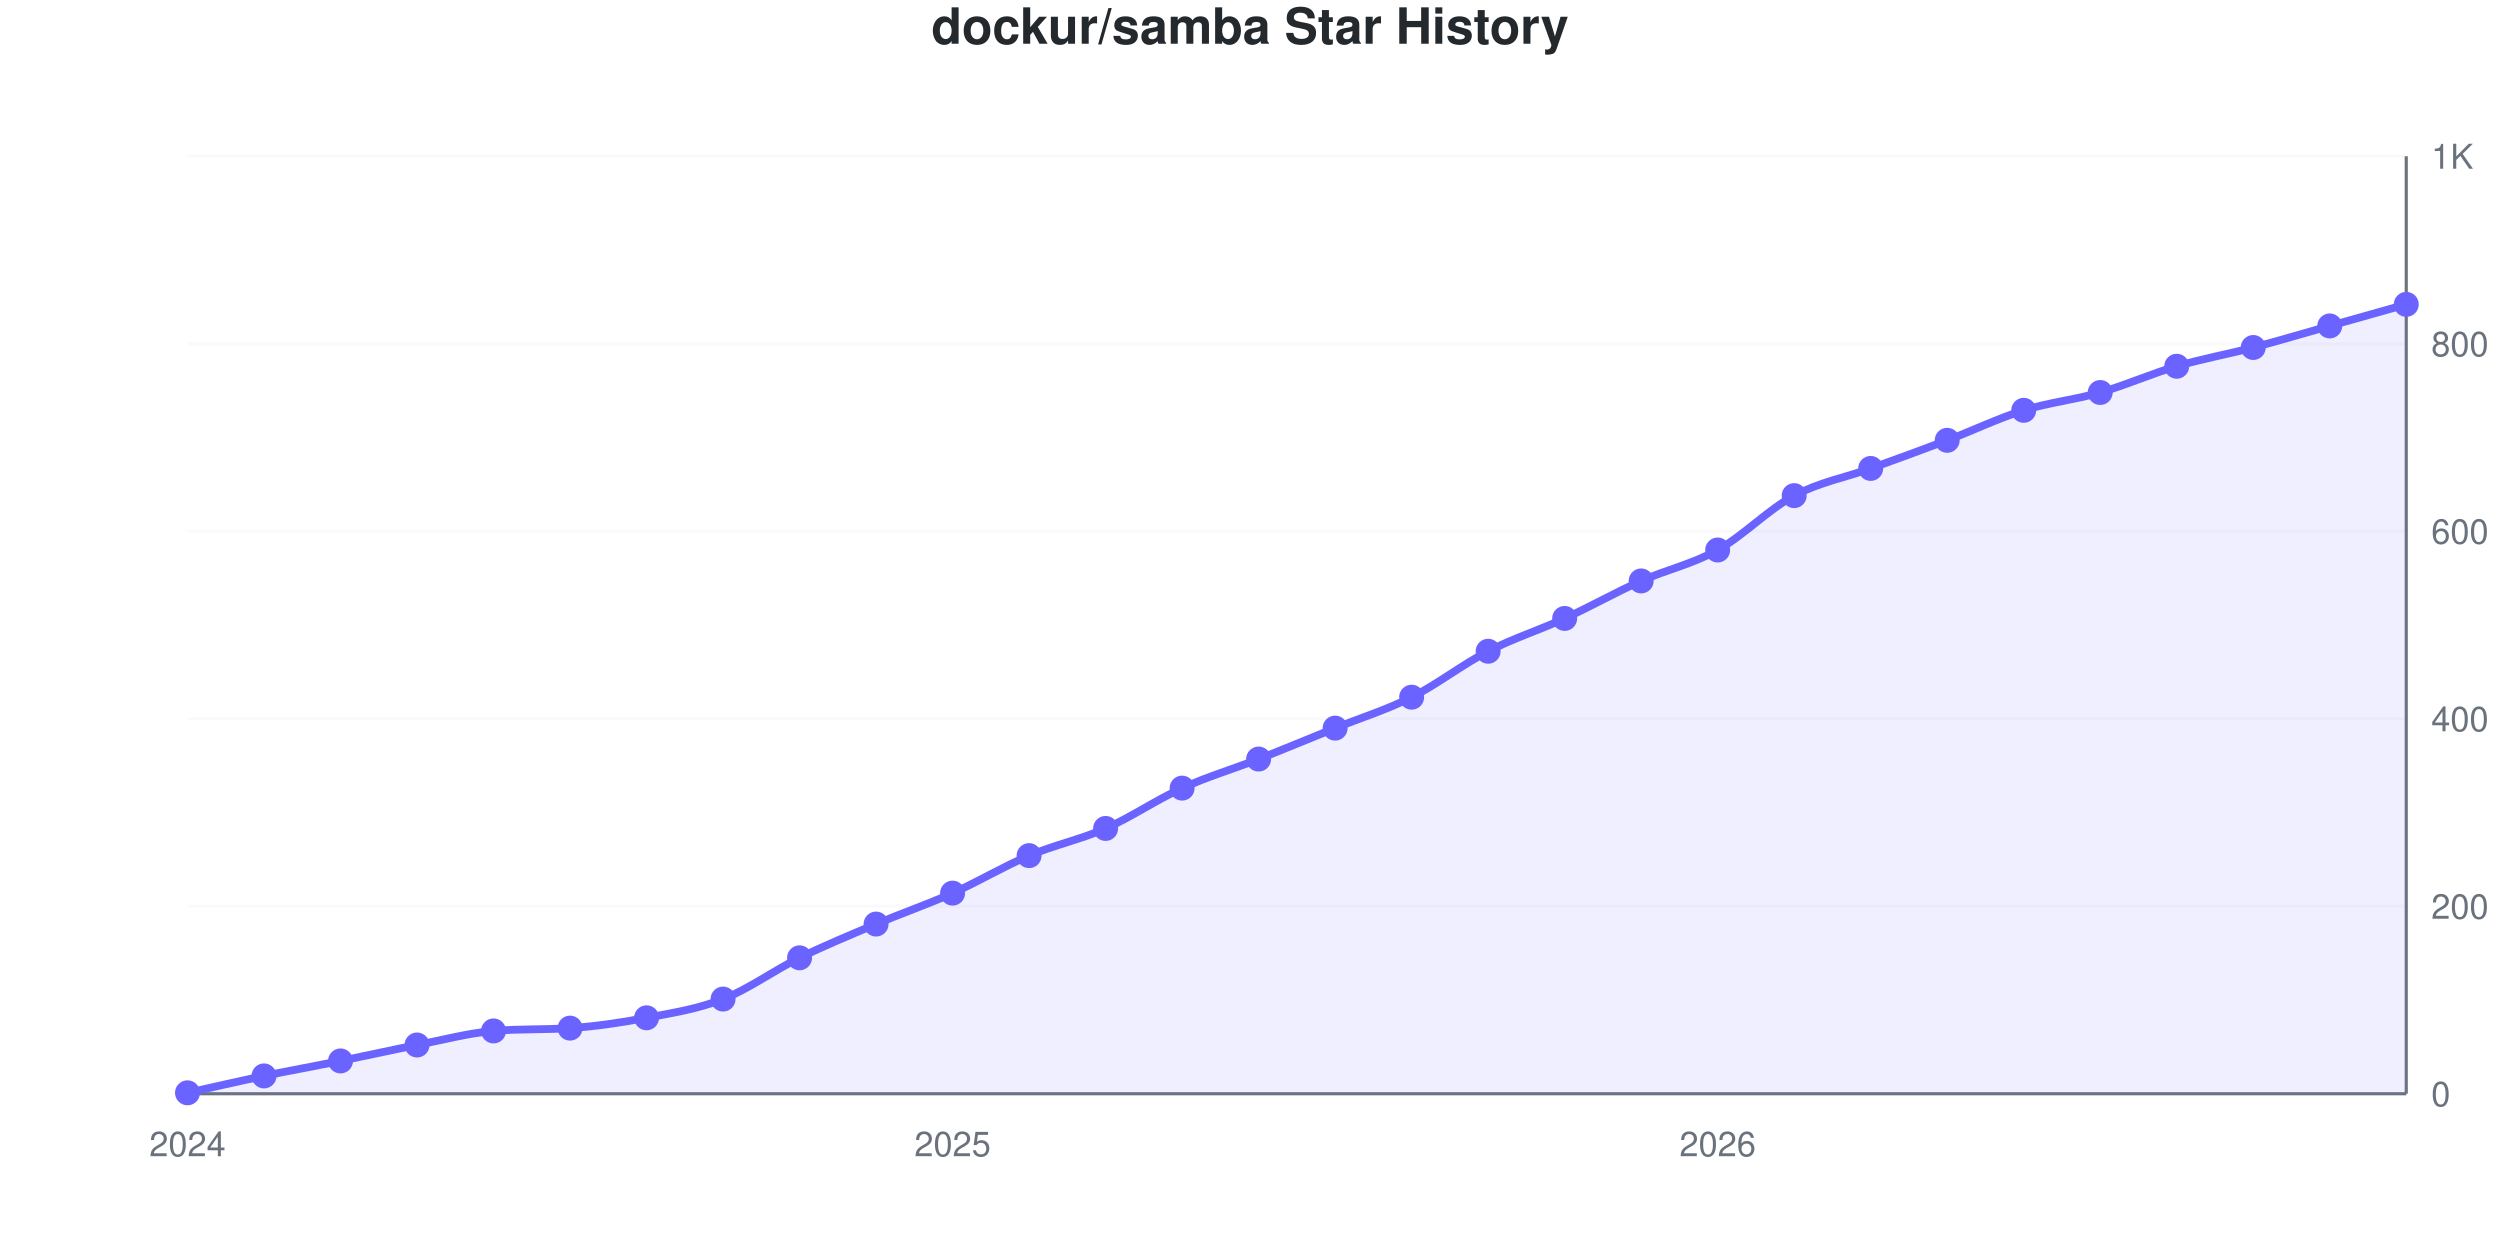
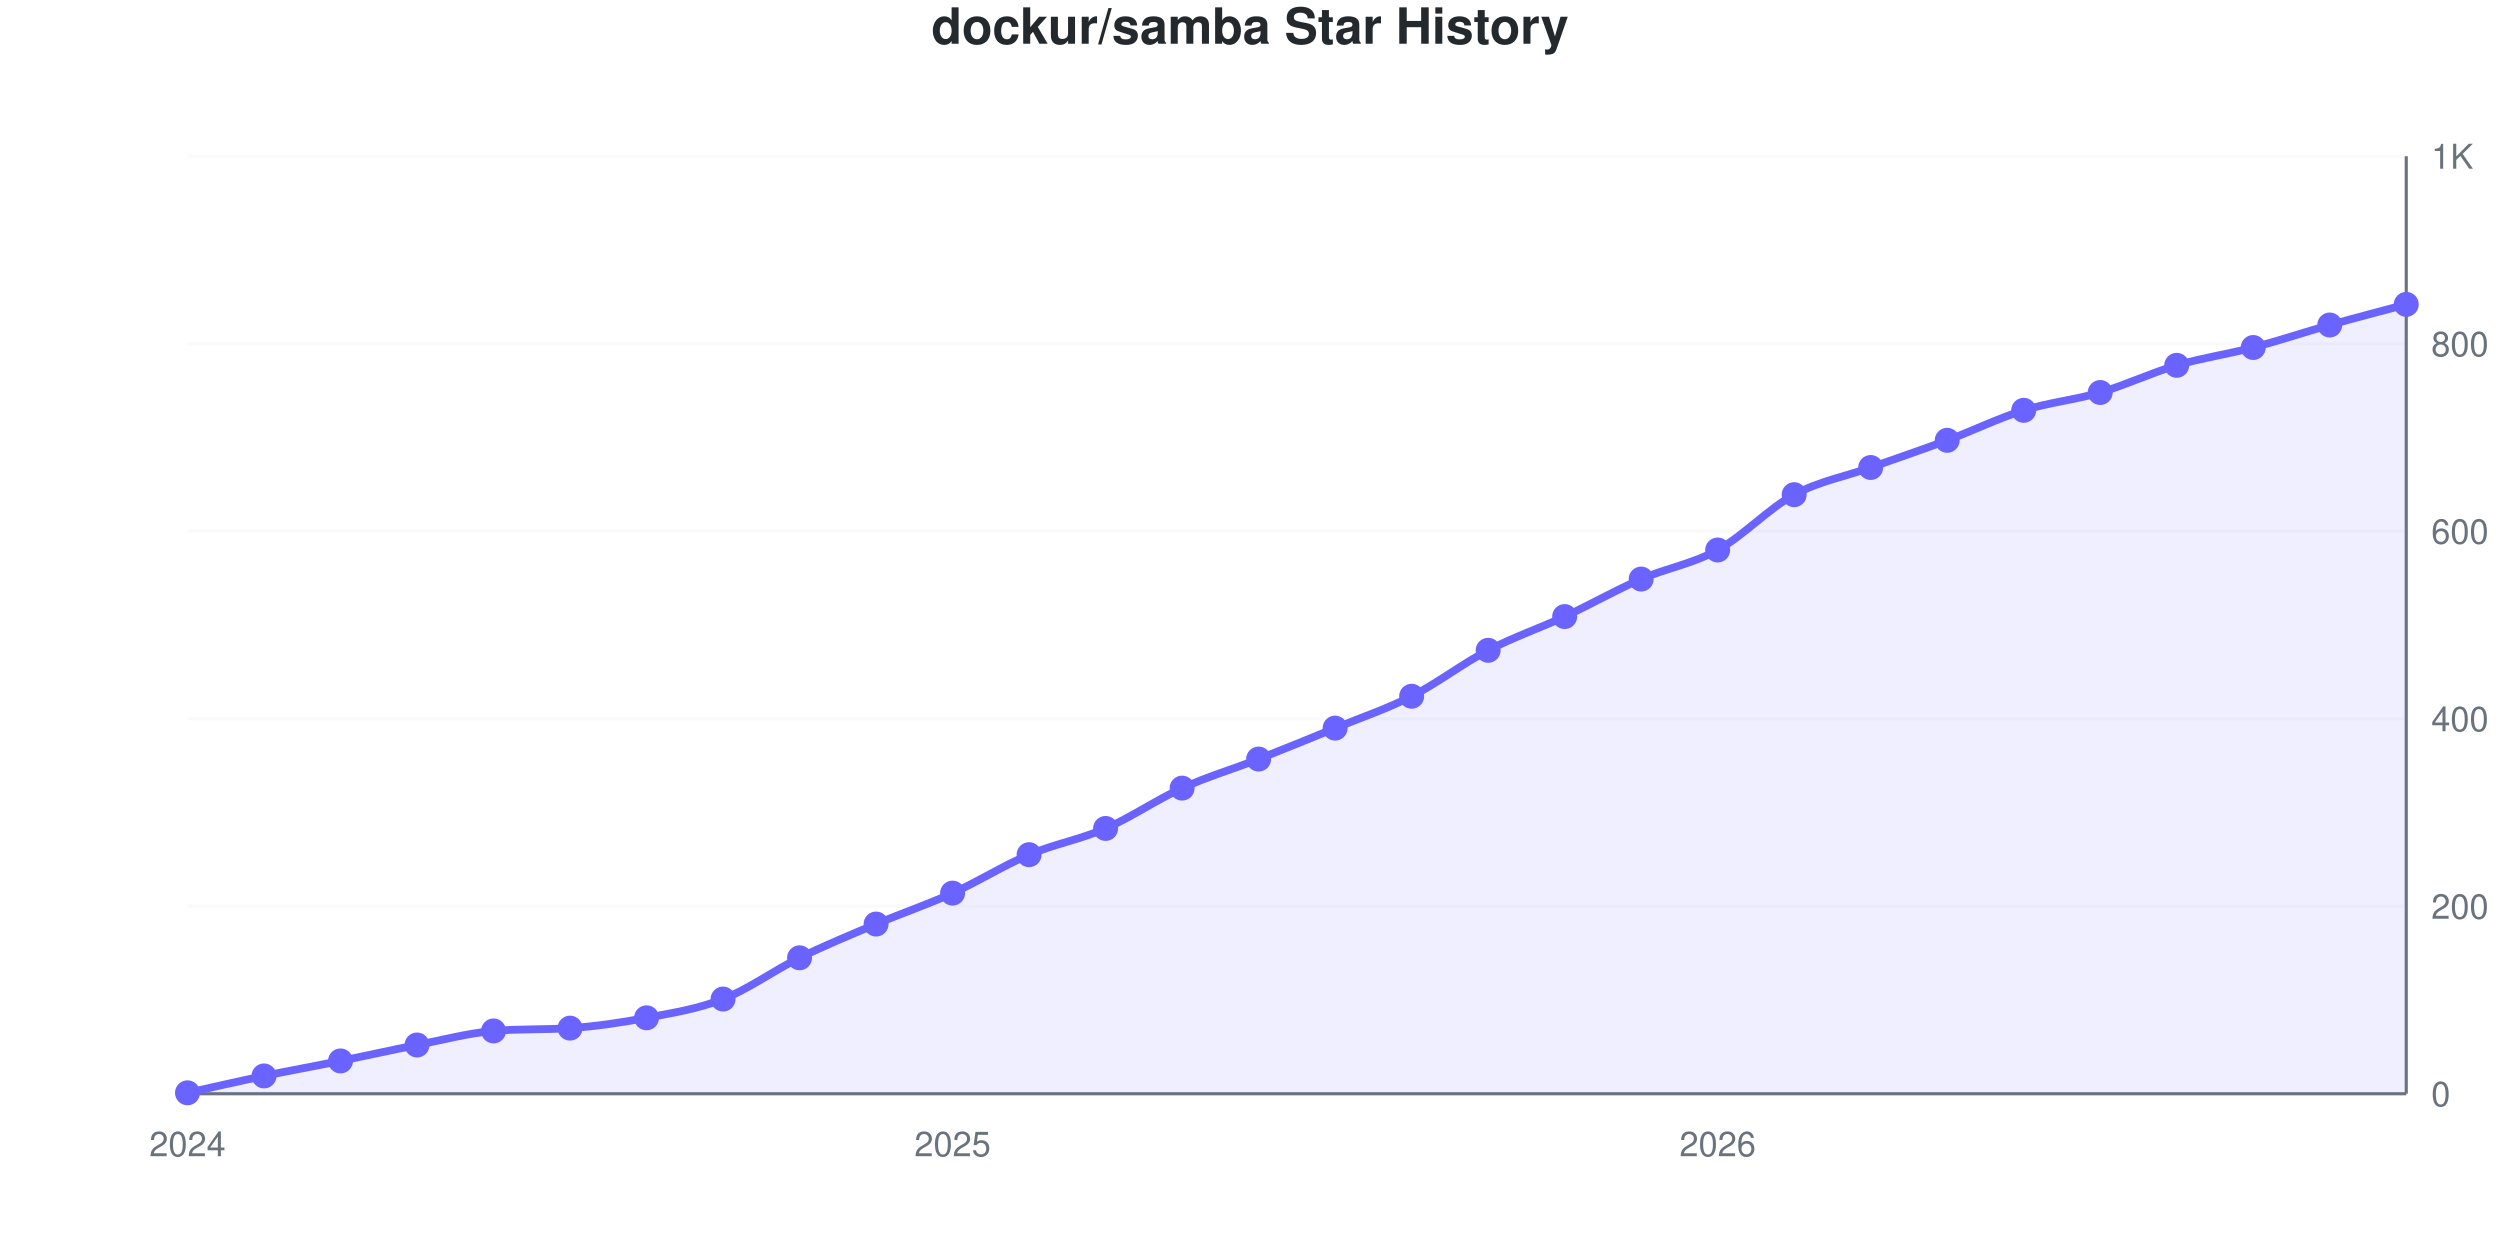
<svg xmlns="http://www.w3.org/2000/svg" viewBox="0 0 800 400" width="800" height="400" role="img">
  <style>
    @media (prefers-reduced-motion: no-preference) {
      @keyframes drawLine {
        to { stroke-dashoffset: 0; }
      }
      @keyframes fadeInPoint {
        0% { opacity: 0; }
        100% { opacity: 1; }
      }
      .data-line-0 {
-         stroke-dasharray: 1140;
-         stroke-dashoffset: 1140;
+         stroke-dasharray: 1141;
+         stroke-dashoffset: 1141;
        animation: drawLine 2s ease-out forwards;
      }
      .data-point {
        opacity: 0;
        animation: fadeInPoint 0.5s ease-out forwards;
      }
    }
    .chart-bg { fill: #fff; }
    .chart-text { fill: #24292e; }
    .chart-muted { fill: #6a737d; }
    .chart-grid { stroke: #eee; }
    .chart-axis { stroke: #6a737d; }
    @media (prefers-color-scheme: dark) {
      .chart-bg { fill: #0d1117; }
      .chart-text { fill: #e6edf3; }
      .chart-muted { fill: #8b949e; }
      .chart-grid { stroke: #21262d; }
      .chart-axis { stroke: #8b949e; }
    }
  </style>
  <rect width="800" height="400" class="chart-bg" />
  <text x="400" y="14" text-anchor="middle" class="chart-text" font-size="16" font-weight="bold" font-family="-apple-system, BlinkMacSystemFont, 'Segoe UI', Helvetica, Arial, sans-serif">dockur/samba Star History</text>
  <g class="grid">
    <line x1="60" y1="350" x2="770" y2="350" class="chart-grid" stroke-opacity="0.3" />
    <text x="778" y="354" text-anchor="start" class="chart-muted" font-size="11" font-family="-apple-system, BlinkMacSystemFont, 'Segoe UI', Helvetica, Arial, sans-serif">0</text>
    <line x1="60" y1="290" x2="770" y2="290" class="chart-grid" stroke-opacity="0.3" />
    <text x="778" y="294" text-anchor="start" class="chart-muted" font-size="11" font-family="-apple-system, BlinkMacSystemFont, 'Segoe UI', Helvetica, Arial, sans-serif">200</text>
    <line x1="60" y1="230" x2="770" y2="230" class="chart-grid" stroke-opacity="0.3" />
    <text x="778" y="234" text-anchor="start" class="chart-muted" font-size="11" font-family="-apple-system, BlinkMacSystemFont, 'Segoe UI', Helvetica, Arial, sans-serif">400</text>
    <line x1="60" y1="170" x2="770" y2="170" class="chart-grid" stroke-opacity="0.3" />
    <text x="778" y="174" text-anchor="start" class="chart-muted" font-size="11" font-family="-apple-system, BlinkMacSystemFont, 'Segoe UI', Helvetica, Arial, sans-serif">600</text>
    <line x1="60" y1="110" x2="770" y2="110" class="chart-grid" stroke-opacity="0.3" />
    <text x="778" y="114" text-anchor="start" class="chart-muted" font-size="11" font-family="-apple-system, BlinkMacSystemFont, 'Segoe UI', Helvetica, Arial, sans-serif">800</text>
    <line x1="60" y1="50" x2="770" y2="50" class="chart-grid" stroke-opacity="0.3" />
    <text x="778" y="54" text-anchor="start" class="chart-muted" font-size="11" font-family="-apple-system, BlinkMacSystemFont, 'Segoe UI', Helvetica, Arial, sans-serif">1K</text>
  </g>
  <g class="milestones">
    
  </g>
  <g class="x-axis">
    <text x="60" y="370" text-anchor="middle" class="chart-muted" font-size="11" font-family="-apple-system, BlinkMacSystemFont, 'Segoe UI', Helvetica, Arial, sans-serif">2024</text>
    <text x="304.828" y="370" text-anchor="middle" class="chart-muted" font-size="11" font-family="-apple-system, BlinkMacSystemFont, 'Segoe UI', Helvetica, Arial, sans-serif">2025</text>
    <text x="549.655" y="370" text-anchor="middle" class="chart-muted" font-size="11" font-family="-apple-system, BlinkMacSystemFont, 'Segoe UI', Helvetica, Arial, sans-serif">2026</text>
  </g>
  <line x1="770" y1="50" x2="770" y2="350" class="chart-axis" stroke-width="1" />
  <line x1="60" y1="350" x2="770" y2="350" class="chart-axis" stroke-width="1" />
-   <path d="M60,350 L60,349.7 C68.161,347.9 76.322,346 84.483,344.3 C92.644,342.6 100.805,341.15 108.966,339.5 C117.126,337.85 125.287,336 133.448,334.4 C141.609,332.8 149.77,330.61 157.931,329.9 C166.092,329.19 174.253,329.553 182.414,329 C190.575,328.447 198.736,327.25 206.897,325.7 C215.057,324.15 223.218,322.9 231.379,319.7 C239.54,316.5 247.701,310.5 255.862,306.5 C264.023,302.5 272.184,299.15 280.345,295.7 C288.506,292.25 296.667,289.45 304.828,285.8 C312.989,282.15 321.149,277.25 329.31,273.8 C337.471,270.35 345.632,268.7 353.793,265.1 C361.954,261.5 370.115,255.9 378.276,252.2 C386.437,248.5 394.598,246.1 402.759,242.9 C410.92,239.7 419.08,236.3 427.241,233 C435.402,229.7 443.563,227.2 451.724,223.1 C459.885,219 468.046,212.6 476.207,208.4 C484.368,204.2 492.529,201.65 500.69,197.9 C508.851,194.15 517.011,189.55 525.172,185.9 C533.333,182.25 541.494,180.55 549.655,176 C557.816,171.45 565.977,162.95 574.138,158.6 C582.299,154.25 590.46,152.85 598.621,149.9 C606.782,146.95 614.943,144 623.103,140.9 C631.264,137.8 639.425,133.85 647.586,131.3 C655.747,128.75 663.908,127.95 672.069,125.6 C680.23,123.25 688.391,119.6 696.552,117.2 C704.713,114.8 712.874,113.35 721.034,111.2 C729.195,109.05 737.356,106.6 745.517,104.3 C753.678,102 761.839,99.7 770,97.4 L770,350 L60,350 Z" fill="#6b63ff" fill-opacity="0.1" />
-   <path d="M60,350 L60,349.7 C68.161,347.9 76.322,346 84.483,344.3 C92.644,342.6 100.805,341.15 108.966,339.5 C117.126,337.85 125.287,336 133.448,334.4 C141.609,332.8 149.77,330.61 157.931,329.9 C166.092,329.19 174.253,329.553 182.414,329 C190.575,328.447 198.736,327.25 206.897,325.7 C215.057,324.15 223.218,322.9 231.379,319.7 C239.54,316.5 247.701,310.5 255.862,306.5 C264.023,302.5 272.184,299.15 280.345,295.7 C288.506,292.25 296.667,289.45 304.828,285.8 C312.989,282.15 321.149,277.25 329.31,273.8 C337.471,270.35 345.632,268.7 353.793,265.1 C361.954,261.5 370.115,255.9 378.276,252.2 C386.437,248.5 394.598,246.1 402.759,242.9 C410.92,239.7 419.08,236.3 427.241,233 C435.402,229.7 443.563,227.2 451.724,223.1 C459.885,219 468.046,212.6 476.207,208.4 C484.368,204.2 492.529,201.65 500.69,197.9 C508.851,194.15 517.011,189.55 525.172,185.9 C533.333,182.25 541.494,180.55 549.655,176 C557.816,171.45 565.977,162.95 574.138,158.6 C582.299,154.25 590.46,152.85 598.621,149.9 C606.782,146.95 614.943,144 623.103,140.9 C631.264,137.8 639.425,133.85 647.586,131.3 C655.747,128.75 663.908,127.95 672.069,125.6 C680.23,123.25 688.391,119.6 696.552,117.2 C704.713,114.8 712.874,113.35 721.034,111.2 C729.195,109.05 737.356,106.6 745.517,104.3 C753.678,102 761.839,99.7 770,97.4" fill="none" stroke="#6b63ff" stroke-width="2.5" class="data-line-0" />
+   <path d="M60,350 L60,349.7 C68.161,347.9 76.322,346 84.483,344.3 C92.644,342.6 100.805,341.15 108.966,339.5 C117.126,337.85 125.287,336 133.448,334.4 C141.609,332.8 149.77,330.61 157.931,329.9 C166.092,329.19 174.253,329.553 182.414,329 C190.575,328.447 198.736,327.25 206.897,325.7 C215.057,324.15 223.218,322.9 231.379,319.7 C239.54,316.5 247.701,310.5 255.862,306.5 C264.023,302.5 272.184,299.15 280.345,295.7 C288.506,292.25 296.667,289.5 304.828,285.8 C312.989,282.1 321.149,276.95 329.31,273.5 C337.471,270.05 345.632,268.65 353.793,265.1 C361.954,261.55 370.115,255.9 378.276,252.2 C386.437,248.5 394.598,246.1 402.759,242.9 C410.92,239.7 419.08,236.35 427.241,233 C435.402,229.65 443.563,226.95 451.724,222.8 C459.885,218.65 468.046,212.35 476.207,208.1 C484.368,203.85 492.529,201.1 500.69,197.3 C508.851,193.5 517.011,188.85 525.172,185.3 C533.333,181.75 541.494,180.5 549.655,176 C557.816,171.5 565.977,162.7 574.138,158.3 C582.299,153.9 590.46,152.5 598.621,149.6 C606.782,146.7 614.943,143.95 623.103,140.9 C631.264,137.85 639.425,133.85 647.586,131.3 C655.747,128.75 663.908,128 672.069,125.6 C680.23,123.2 688.391,119.3 696.552,116.9 C704.713,114.5 712.874,113.35 721.034,111.2 C729.195,109.05 737.356,106.3 745.517,104 C753.678,101.7 761.839,99.6 770,97.4 L770,350 L60,350 Z" fill="#6b63ff" fill-opacity="0.1" />
+   <path d="M60,350 L60,349.7 C68.161,347.9 76.322,346 84.483,344.3 C92.644,342.6 100.805,341.15 108.966,339.5 C117.126,337.85 125.287,336 133.448,334.4 C141.609,332.8 149.77,330.61 157.931,329.9 C166.092,329.19 174.253,329.553 182.414,329 C190.575,328.447 198.736,327.25 206.897,325.7 C215.057,324.15 223.218,322.9 231.379,319.7 C239.54,316.5 247.701,310.5 255.862,306.5 C264.023,302.5 272.184,299.15 280.345,295.7 C288.506,292.25 296.667,289.5 304.828,285.8 C312.989,282.1 321.149,276.95 329.31,273.5 C337.471,270.05 345.632,268.65 353.793,265.1 C361.954,261.55 370.115,255.9 378.276,252.2 C386.437,248.5 394.598,246.1 402.759,242.9 C410.92,239.7 419.08,236.35 427.241,233 C435.402,229.65 443.563,226.95 451.724,222.8 C459.885,218.65 468.046,212.35 476.207,208.1 C484.368,203.85 492.529,201.1 500.69,197.3 C508.851,193.5 517.011,188.85 525.172,185.3 C533.333,181.75 541.494,180.5 549.655,176 C557.816,171.5 565.977,162.7 574.138,158.3 C582.299,153.9 590.46,152.5 598.621,149.6 C606.782,146.7 614.943,143.95 623.103,140.9 C631.264,137.85 639.425,133.85 647.586,131.3 C655.747,128.75 663.908,128 672.069,125.6 C680.23,123.2 688.391,119.3 696.552,116.9 C704.713,114.5 712.874,113.35 721.034,111.2 C729.195,109.05 737.356,106.3 745.517,104 C753.678,101.7 761.839,99.6 770,97.4" fill="none" stroke="#6b63ff" stroke-width="2.5" class="data-line-0" />
  <g class="points">
    <circle cx="60" cy="349.7" r="4" fill="#6b63ff" class="data-point" style="animation-delay: 1.50s" />
    <circle cx="84.483" cy="344.3" r="4" fill="#6b63ff" class="data-point" style="animation-delay: 1.55s" />
    <circle cx="108.966" cy="339.5" r="4" fill="#6b63ff" class="data-point" style="animation-delay: 1.60s" />
    <circle cx="133.448" cy="334.4" r="4" fill="#6b63ff" class="data-point" style="animation-delay: 1.65s" />
    <circle cx="157.931" cy="329.9" r="4" fill="#6b63ff" class="data-point" style="animation-delay: 1.70s" />
    <circle cx="182.414" cy="329" r="4" fill="#6b63ff" class="data-point" style="animation-delay: 1.75s" />
    <circle cx="206.897" cy="325.7" r="4" fill="#6b63ff" class="data-point" style="animation-delay: 1.80s" />
    <circle cx="231.379" cy="319.7" r="4" fill="#6b63ff" class="data-point" style="animation-delay: 1.85s" />
    <circle cx="255.862" cy="306.5" r="4" fill="#6b63ff" class="data-point" style="animation-delay: 1.90s" />
    <circle cx="280.345" cy="295.7" r="4" fill="#6b63ff" class="data-point" style="animation-delay: 1.95s" />
    <circle cx="304.828" cy="285.8" r="4" fill="#6b63ff" class="data-point" style="animation-delay: 2.00s" />
-     <circle cx="329.31" cy="273.8" r="4" fill="#6b63ff" class="data-point" style="animation-delay: 2.05s" />
+     <circle cx="329.31" cy="273.5" r="4" fill="#6b63ff" class="data-point" style="animation-delay: 2.05s" />
    <circle cx="353.793" cy="265.1" r="4" fill="#6b63ff" class="data-point" style="animation-delay: 2.10s" />
    <circle cx="378.276" cy="252.2" r="4" fill="#6b63ff" class="data-point" style="animation-delay: 2.15s" />
    <circle cx="402.759" cy="242.9" r="4" fill="#6b63ff" class="data-point" style="animation-delay: 2.20s" />
    <circle cx="427.241" cy="233" r="4" fill="#6b63ff" class="data-point" style="animation-delay: 2.25s" />
-     <circle cx="451.724" cy="223.1" r="4" fill="#6b63ff" class="data-point" style="animation-delay: 2.30s" />
-     <circle cx="476.207" cy="208.4" r="4" fill="#6b63ff" class="data-point" style="animation-delay: 2.35s" />
-     <circle cx="500.69" cy="197.9" r="4" fill="#6b63ff" class="data-point" style="animation-delay: 2.40s" />
-     <circle cx="525.172" cy="185.9" r="4" fill="#6b63ff" class="data-point" style="animation-delay: 2.45s" />
+     <circle cx="451.724" cy="222.8" r="4" fill="#6b63ff" class="data-point" style="animation-delay: 2.30s" />
+     <circle cx="476.207" cy="208.1" r="4" fill="#6b63ff" class="data-point" style="animation-delay: 2.35s" />
+     <circle cx="500.69" cy="197.3" r="4" fill="#6b63ff" class="data-point" style="animation-delay: 2.40s" />
+     <circle cx="525.172" cy="185.3" r="4" fill="#6b63ff" class="data-point" style="animation-delay: 2.45s" />
    <circle cx="549.655" cy="176" r="4" fill="#6b63ff" class="data-point" style="animation-delay: 2.50s" />
-     <circle cx="574.138" cy="158.6" r="4" fill="#6b63ff" class="data-point" style="animation-delay: 2.55s" />
-     <circle cx="598.621" cy="149.9" r="4" fill="#6b63ff" class="data-point" style="animation-delay: 2.60s" />
+     <circle cx="574.138" cy="158.3" r="4" fill="#6b63ff" class="data-point" style="animation-delay: 2.55s" />
+     <circle cx="598.621" cy="149.6" r="4" fill="#6b63ff" class="data-point" style="animation-delay: 2.60s" />
    <circle cx="623.103" cy="140.9" r="4" fill="#6b63ff" class="data-point" style="animation-delay: 2.65s" />
    <circle cx="647.586" cy="131.3" r="4" fill="#6b63ff" class="data-point" style="animation-delay: 2.70s" />
    <circle cx="672.069" cy="125.6" r="4" fill="#6b63ff" class="data-point" style="animation-delay: 2.75s" />
-     <circle cx="696.552" cy="117.2" r="4" fill="#6b63ff" class="data-point" style="animation-delay: 2.80s" />
+     <circle cx="696.552" cy="116.9" r="4" fill="#6b63ff" class="data-point" style="animation-delay: 2.80s" />
    <circle cx="721.034" cy="111.2" r="4" fill="#6b63ff" class="data-point" style="animation-delay: 2.85s" />
-     <circle cx="745.517" cy="104.3" r="4" fill="#6b63ff" class="data-point" style="animation-delay: 2.90s" />
+     <circle cx="745.517" cy="104" r="4" fill="#6b63ff" class="data-point" style="animation-delay: 2.90s" />
    <circle cx="770" cy="97.4" r="4" fill="#6b63ff" class="data-point" style="animation-delay: 2.95s" />
  </g>
</svg>
